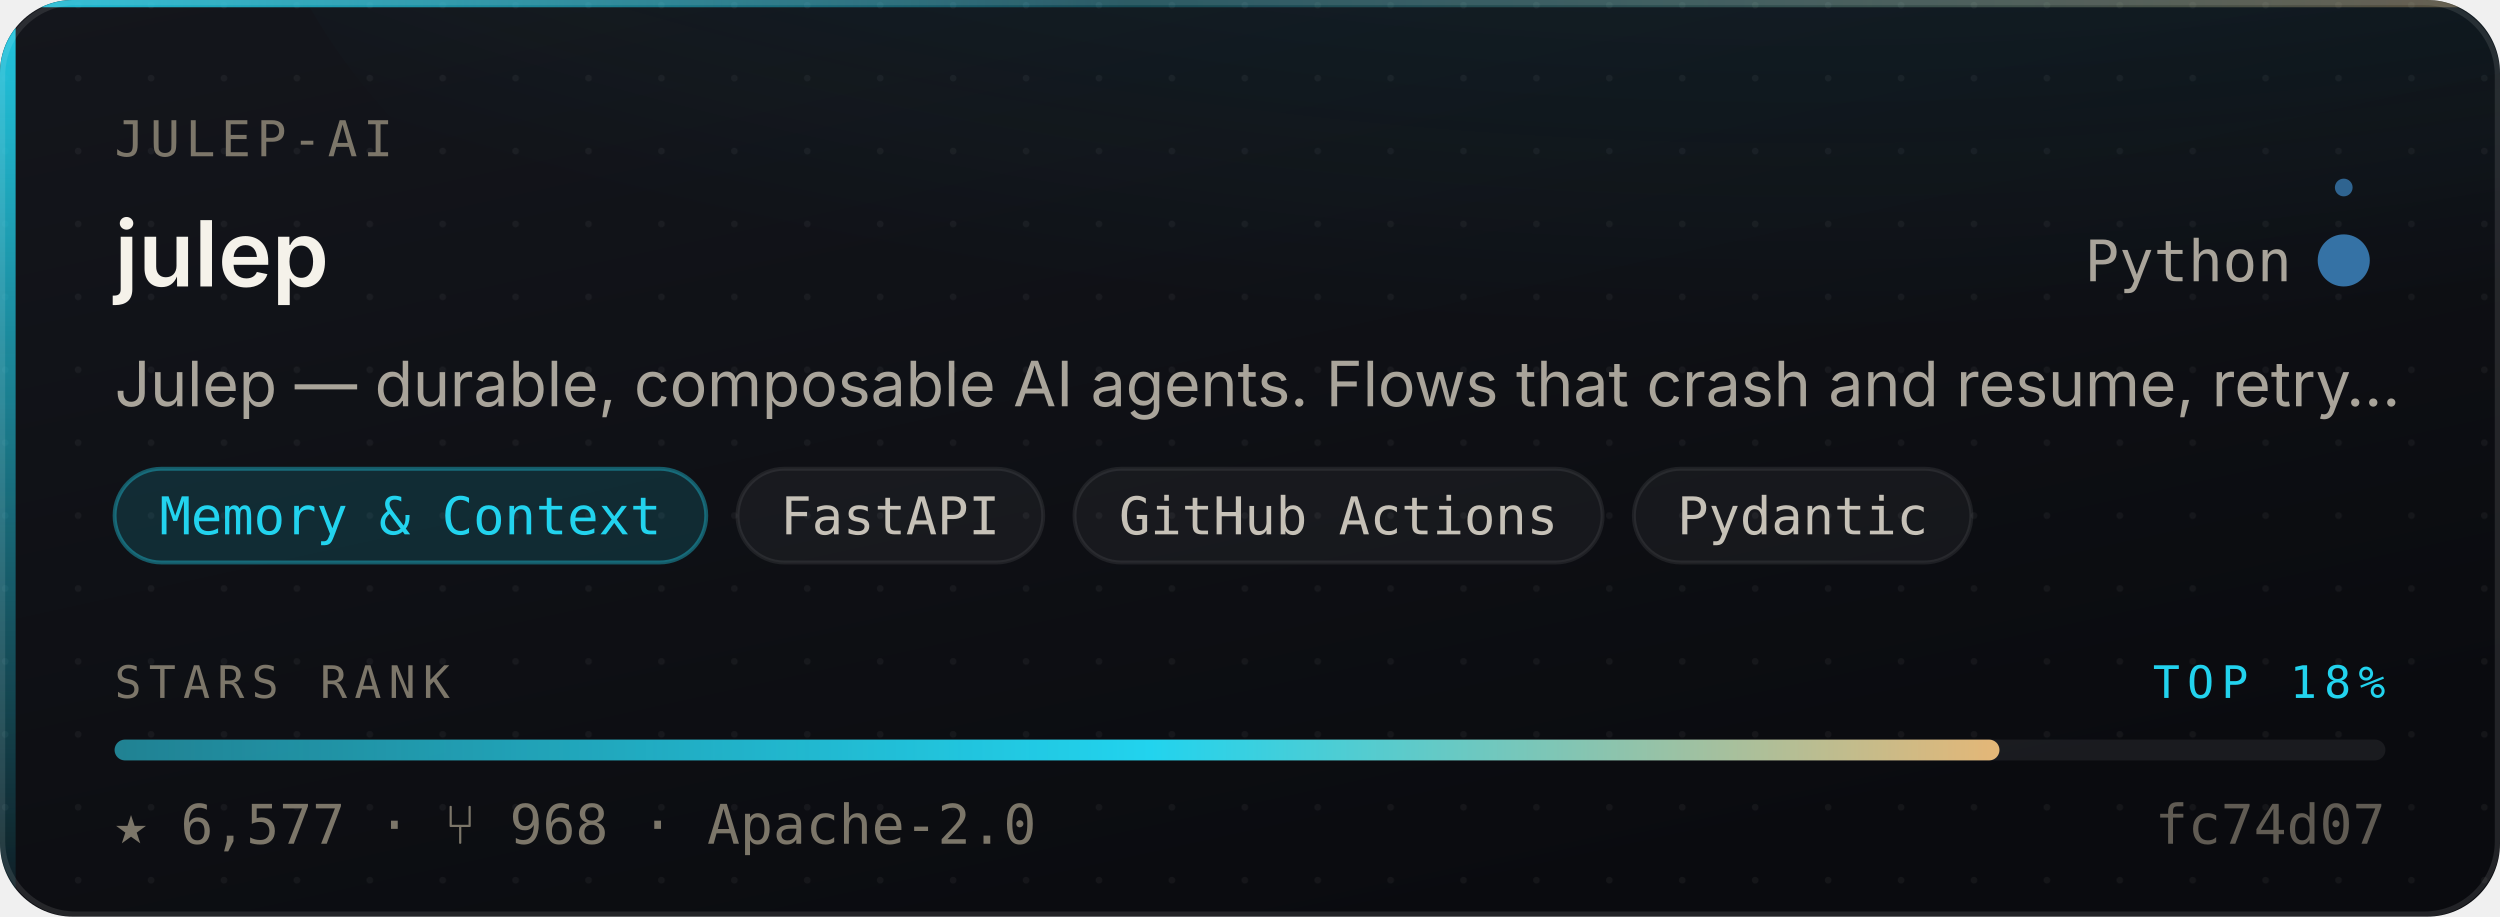
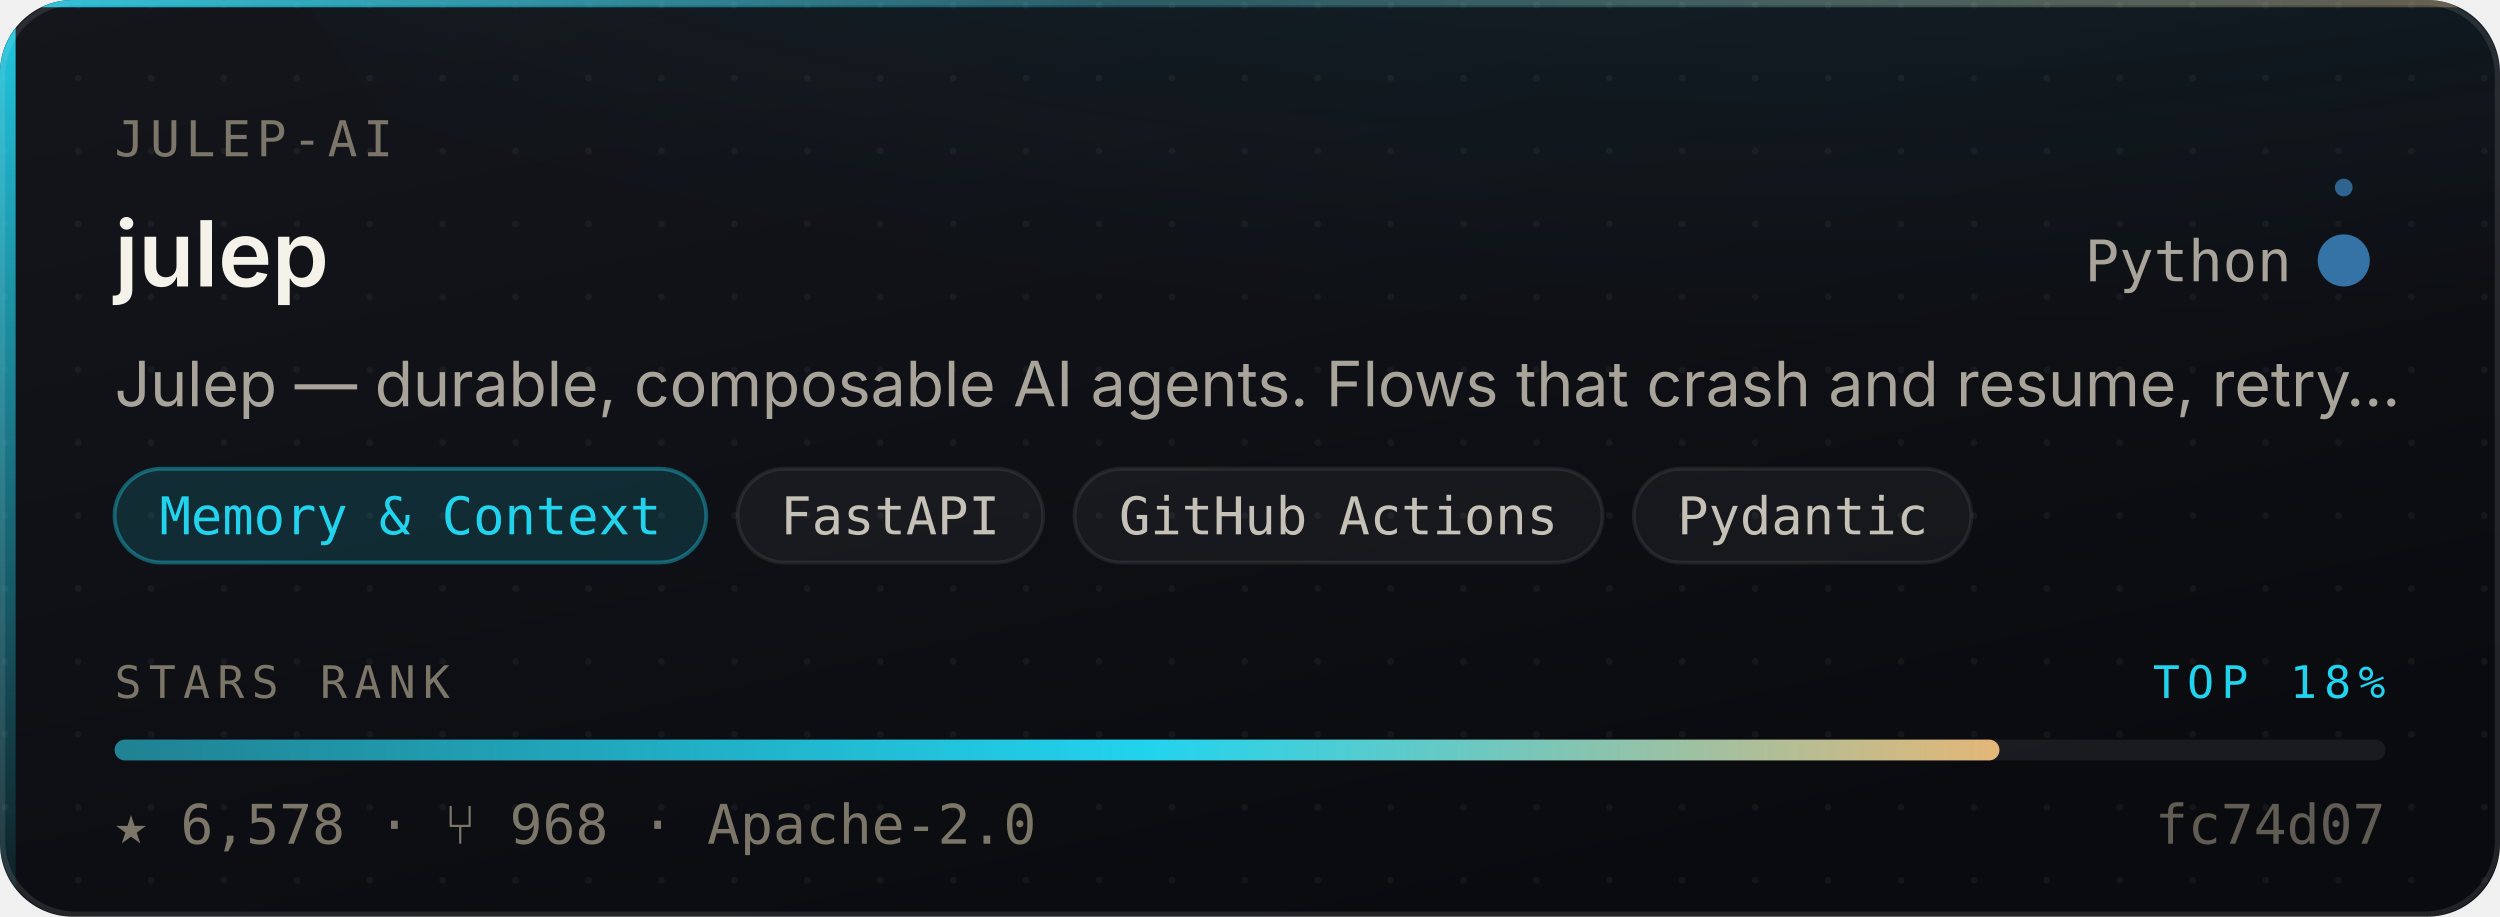
- <svg xmlns="http://www.w3.org/2000/svg" width="480" height="176" viewBox="0 0 480 176" role="img" aria-label="julep-ai/julep — Memory &amp; Context, 6,577 stars, top 18% of this corpus">
+ <svg xmlns="http://www.w3.org/2000/svg" width="480" height="176" viewBox="0 0 480 176" role="img" aria-label="julep-ai/julep — Memory &amp; Context, 6,578 stars, top 18% of this corpus">
  <style>
    /* Motion is additive decoration. With reduced motion requested the whole
       motion layer is hidden and the card is still complete and correct. */
    @media (prefers-reduced-motion: reduce){ .mo{ display:none } }
  </style>
  <defs>
    <linearGradient id="surface" x1="0" y1="0" x2="0.6" y2="1">
      <stop offset="0" stop-color="#14161C" />
      <stop offset="1" stop-color="#0A0B0F" />
    </linearGradient>
    <linearGradient id="edge" x1="0" y1="0" x2="1" y2="0">
      <stop offset="0" stop-color="#22D3EE" stop-opacity="0.9" />
      <stop offset="0.45" stop-color="#22D3EE" stop-opacity="0.25" />
      <stop offset="1" stop-color="#E3B778" stop-opacity="0.35" />
    </linearGradient>
    <linearGradient id="rail" x1="0" y1="0" x2="0" y2="1">
      <stop offset="0" stop-color="#22D3EE" stop-opacity="0.95" />
      <stop offset="1" stop-color="#22D3EE" stop-opacity="0.06" />
    </linearGradient>
    <radialGradient id="glow" cx="0.5" cy="0" r="0.85">
      <stop offset="0" stop-color="#22D3EE" stop-opacity="0.20" />
      <stop offset="1" stop-color="#22D3EE" stop-opacity="0" />
    </radialGradient>
    <linearGradient id="sheen" x1="0" y1="0" x2="1" y2="0">
      <stop offset="0" stop-color="#ffffff" stop-opacity="0" />
      <stop offset="0.5" stop-color="#ffffff" stop-opacity="0.055" />
      <stop offset="1" stop-color="#ffffff" stop-opacity="0" />
    </linearGradient>
    <linearGradient id="rankFill" x1="0" y1="0" x2="1" y2="0">
      <stop offset="0" stop-color="rgba(34,211,238,0.55)" />
      <stop offset="0.55" stop-color="#22D3EE" />
      <stop offset="1" stop-color="#E3B778" />
    </linearGradient>
    <pattern id="dots" width="14" height="14" patternUnits="userSpaceOnUse">
      <circle cx="1" cy="1" r="0.65" fill="#ffffff" opacity="0.045" />
    </pattern>
    <clipPath id="frame">
      <rect x="0" y="0" width="480" height="176" rx="14" />
    </clipPath>
  </defs>
  <g clip-path="url(#frame)">
    <rect width="480" height="176" fill="url(#surface)" />
    <rect width="480" height="176" fill="url(#dots)" />
    <ellipse cx="345.6" cy="-40" rx="297.6" ry="150" fill="url(#glow)" />
    <rect x="0" y="0" width="3" height="176" fill="url(#rail)" />
    <rect x="0" y="0" width="480" height="1.4" fill="url(#edge)" />
  </g>
  <rect x="0.5" y="0.5" width="479" height="175" rx="14" fill="none" stroke="rgba(255,255,255,0.10)" stroke-width="1" />
  <g class="mo" clip-path="url(#frame)">
    <rect x="-150" y="0" width="130" height="176" fill="url(#sheen)">
      <animate attributeName="x" values="-150;500" dur="5.5s" repeatCount="indefinite" />
    </rect>
    <circle r="2.6" fill="#22D3EE" opacity="0">
      <animateMotion dur="3.4s" repeatCount="indefinite" calcMode="linear" keyPoints="0.04;0.96" keyTimes="0;1" path="M1.5 0 L1.5 176" />
      <animate attributeName="opacity" values="0;0.95;0.95;0" keyTimes="0;0.12;0.82;1" dur="3.4s" repeatCount="indefinite" />
    </circle>
  </g>
  <text x="22" y="30" font-size="9.5" letter-spacing="1.1" fill="#7C7669" font-family="ui-monospace,SFMono-Regular,'SF Mono',Menlo,monospace">JULEP-AI</text>
  <text x="22" y="55" font-size="17.5" font-weight="600" fill="#F5F2EA" font-family="-apple-system,BlinkMacSystemFont,'Segoe UI',Inter,Helvetica,Arial,sans-serif">julep</text>
  <text x="440" y="54" font-size="11" fill="#A9A49A" text-anchor="end" font-family="ui-monospace,SFMono-Regular,'SF Mono',Menlo,monospace">Python</text>
  <circle cx="450" cy="50" r="4.5" fill="#3572A5" />
  <g class="mo">
    <g>
      <animateTransform attributeName="transform" type="rotate" from="0 450 50" to="360 450 50" dur="7s" repeatCount="indefinite" />
      <circle cx="450" cy="36" r="1.7" fill="#3572A5" opacity="0.85" />
    </g>
    <circle cx="450" cy="50" r="4.5" fill="none" stroke="#3572A5" stroke-width="1">
      <animate attributeName="r" values="4.5;11;4.5" dur="4s" repeatCount="indefinite" />
      <animate attributeName="stroke-opacity" values="0.5;0;0.5" dur="4s" repeatCount="indefinite" />
    </circle>
  </g>
  <text x="22" y="78" font-size="12" fill="#A9A49A" font-family="-apple-system,BlinkMacSystemFont,'Segoe UI',Inter,Helvetica,Arial,sans-serif">Julep — durable, composable AI agents. Flows that crash and resume, retry…</text>
  <rect x="22.0" y="90" width="113.6" height="18" rx="9" fill="rgba(34,211,238,0.14)" stroke="rgba(34,211,238,0.38)" stroke-width="0.75" />
  <text x="78.8" y="102.6" font-size="10" fill="#22D3EE" text-anchor="middle" font-family="ui-monospace,SFMono-Regular,'SF Mono',Menlo,monospace">Memory &amp; Context</text>
  <rect x="141.6" y="90" width="58.7" height="18" rx="9" fill="rgba(255,255,255,0.045)" stroke="rgba(255,255,255,0.075)" stroke-width="0.75" />
  <text x="170.9" y="102.6" font-size="10" fill="#C6C1B7" text-anchor="middle" font-family="ui-monospace,SFMono-Regular,'SF Mono',Menlo,monospace">FastAPI</text>
  <rect x="206.3" y="90" width="101.4" height="18" rx="9" fill="rgba(255,255,255,0.045)" stroke="rgba(255,255,255,0.075)" stroke-width="0.75" />
  <text x="257.0" y="102.6" font-size="10" fill="#C6C1B7" text-anchor="middle" font-family="ui-monospace,SFMono-Regular,'SF Mono',Menlo,monospace">GitHub Actions</text>
  <rect x="313.7" y="90" width="64.8" height="18" rx="9" fill="rgba(255,255,255,0.045)" stroke="rgba(255,255,255,0.075)" stroke-width="0.75" />
  <text x="346.1" y="102.6" font-size="10" fill="#C6C1B7" text-anchor="middle" font-family="ui-monospace,SFMono-Regular,'SF Mono',Menlo,monospace">Pydantic</text>
  <text x="22" y="134" font-size="8.6" letter-spacing="1.4" fill="#7C7669" font-family="ui-monospace,SFMono-Regular,'SF Mono',Menlo,monospace">STARS RANK</text>
  <text x="458" y="134" font-size="8.6" letter-spacing="1.4" fill="#22D3EE" text-anchor="end" font-family="ui-monospace,SFMono-Regular,'SF Mono',Menlo,monospace">TOP 18%</text>
  <rect x="22" y="142" width="436" height="4" rx="2" fill="rgba(255,255,255,0.07)" />
  <rect x="22" y="142" width="361.9" height="4" rx="2" fill="url(#rankFill)">
    <animate attributeName="width" from="0" to="361.9" dur="1.1s" fill="freeze" calcMode="spline" keySplines="0.16 1 0.3 1" keyTimes="0;1" />
  </rect>
-   <text x="22" y="162" font-size="10.5" fill="#7C7669" font-family="ui-monospace,SFMono-Regular,'SF Mono',Menlo,monospace">★ 6,577   ·   ⑂ 968   ·   Apache-2.0</text>
+   <text x="22" y="162" font-size="10.5" fill="#7C7669" font-family="ui-monospace,SFMono-Regular,'SF Mono',Menlo,monospace">★ 6,578   ·   ⑂ 968   ·   Apache-2.0</text>
  <text x="458" y="162" font-size="10.5" fill="#7C7669" text-anchor="end" font-family="ui-monospace,SFMono-Regular,'SF Mono',Menlo,monospace" opacity="0.75">fc74d07</text>
</svg>
